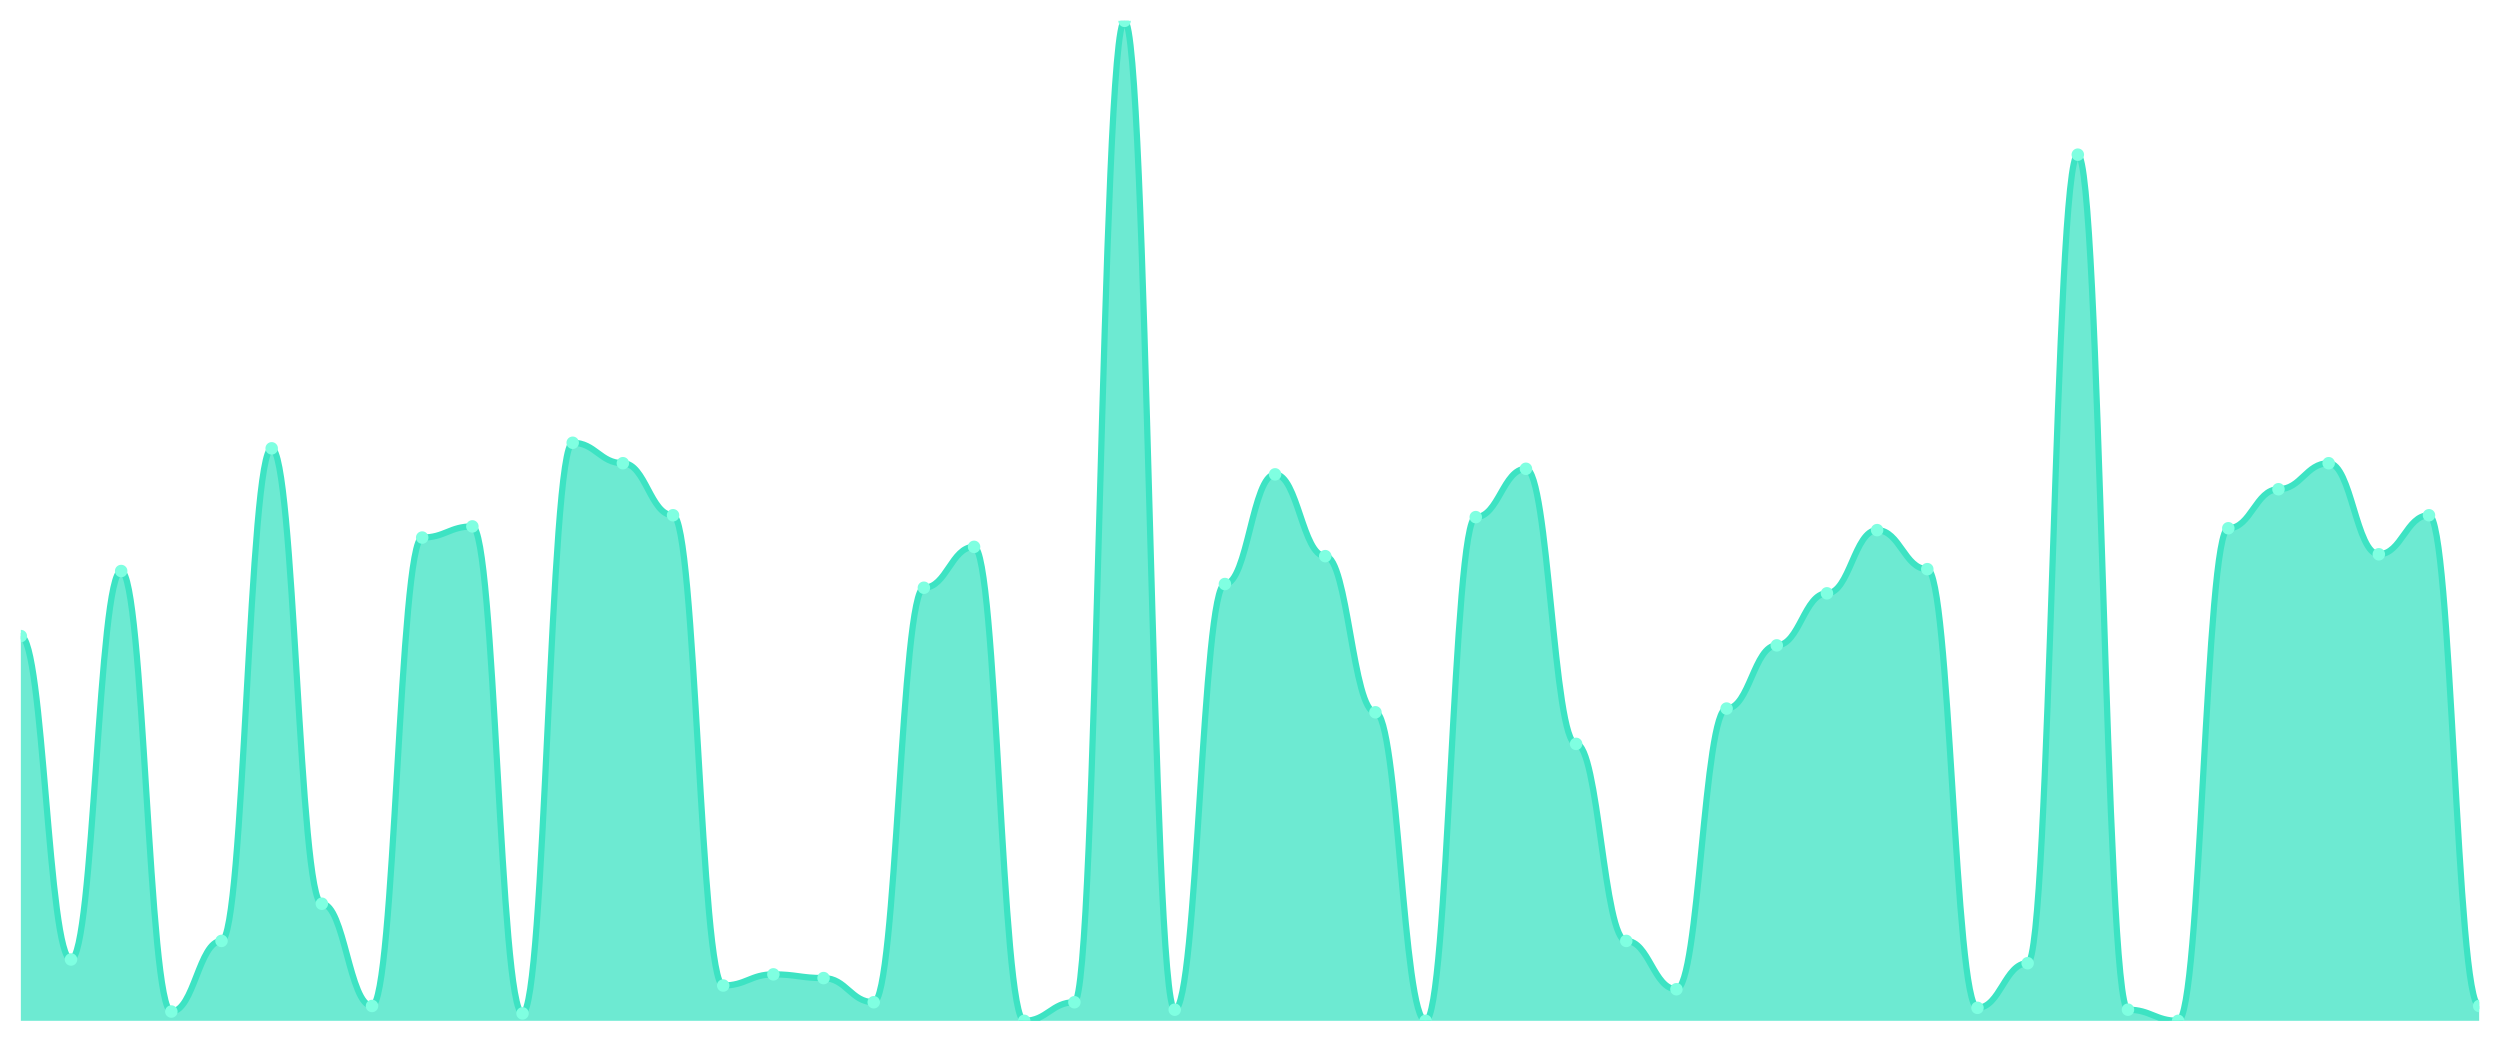
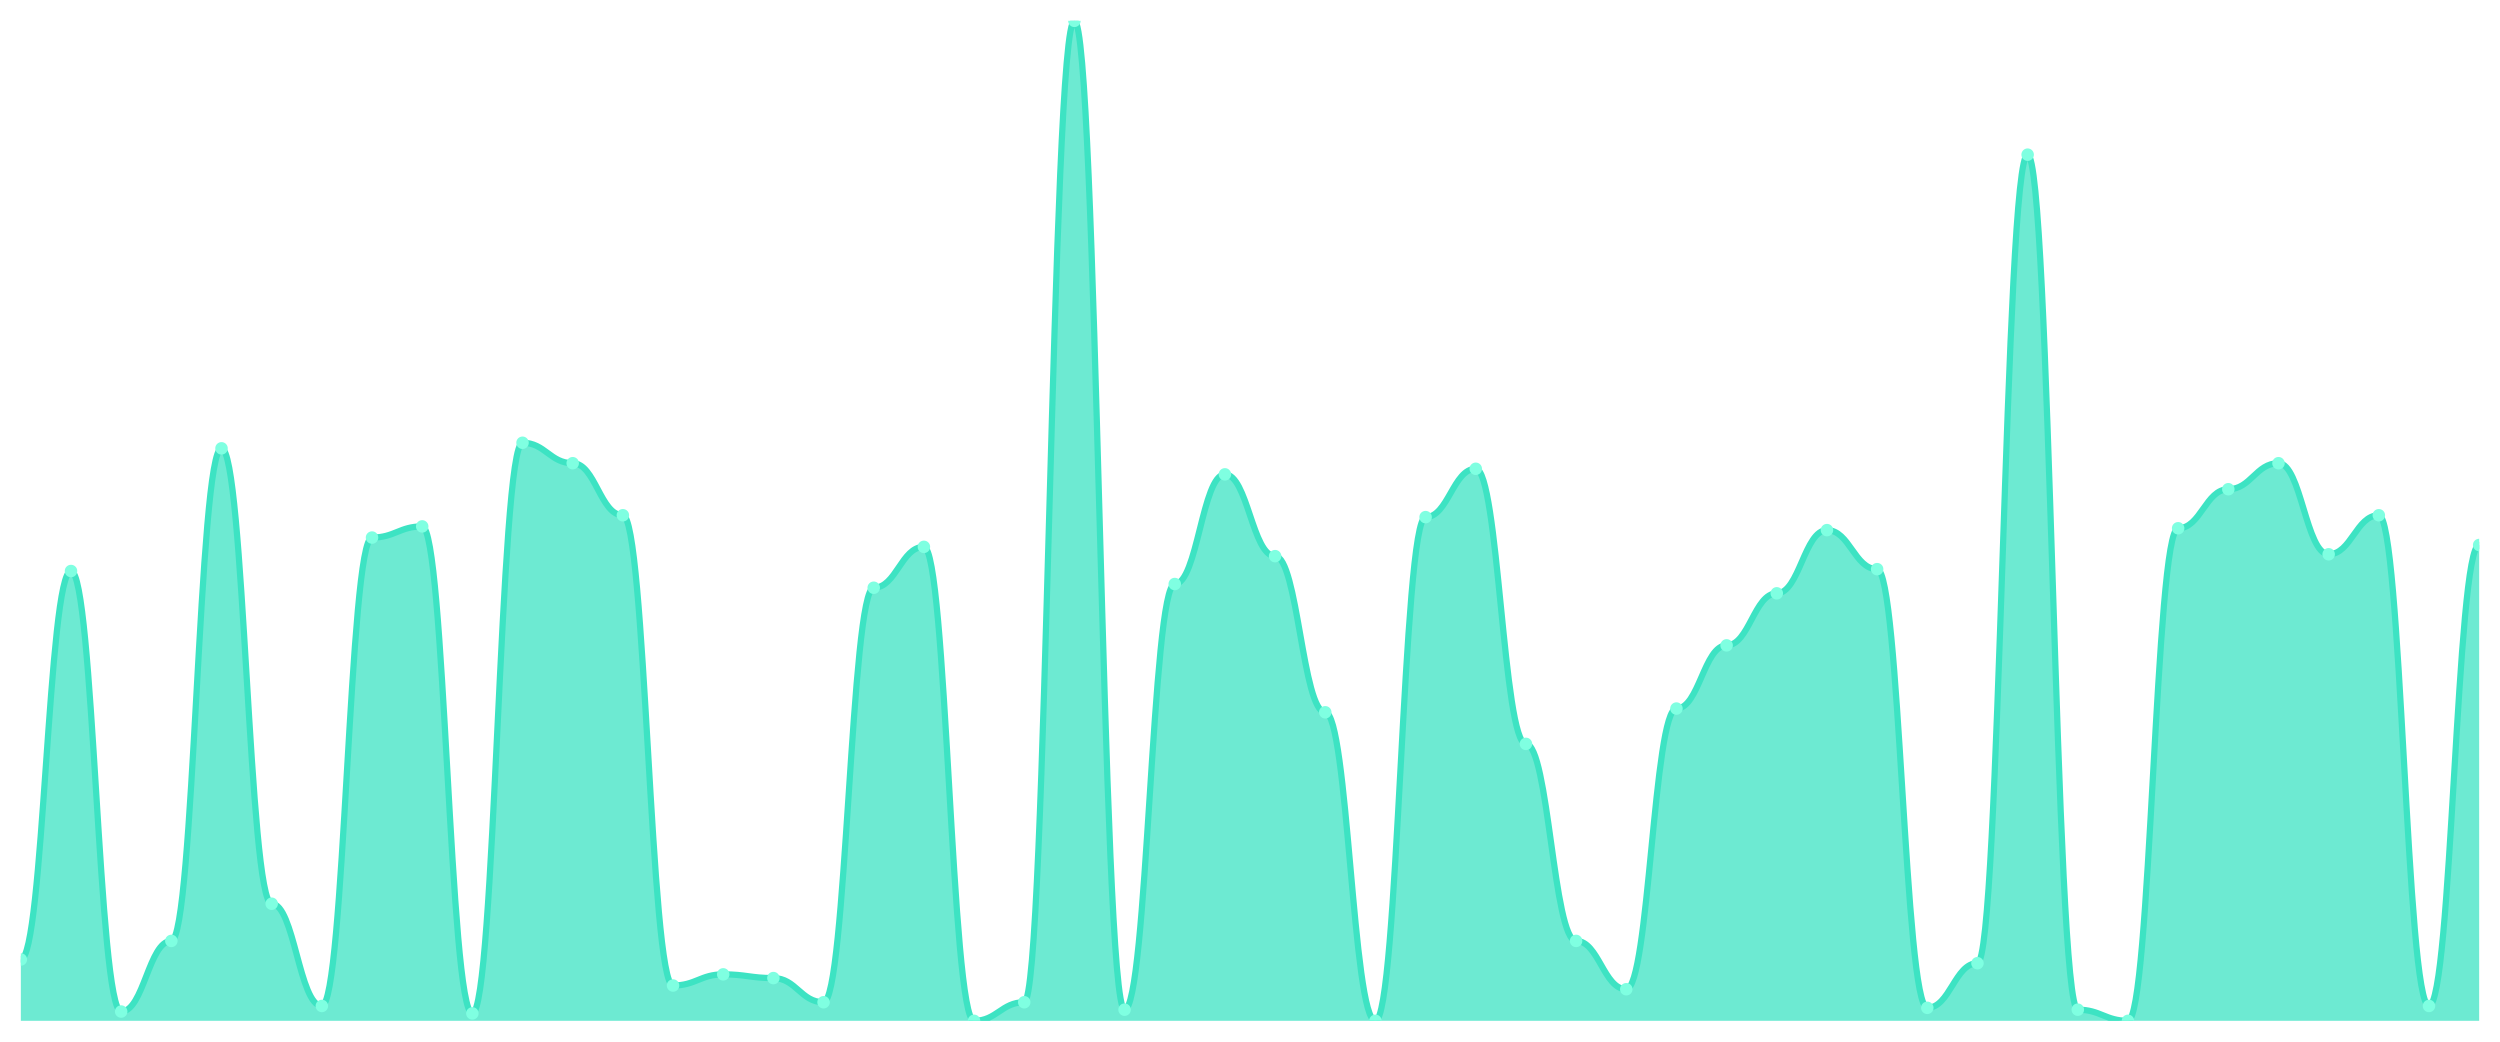
<svg xmlns="http://www.w3.org/2000/svg" viewBox="0 0 1200 500" width="1200" height="500">
  <defs>
    <clipPath id="c">
      <rect x="10" y="10" width="1180" height="480" />
    </clipPath>
  </defs>
  <rect width="1200" height="500" fill="none" />
  <g clip-path="url(#c)">
-     <path d="M 10,490 L 10,305.316 C 20.837,305.316 23.245,460.558 34.082,460.558 C 44.918,460.558 47.327,274.089 58.163,274.089 C 69,274.089 71.408,485.539 82.245,485.539 C 93.082,485.539 95.49,451.636 106.327,451.636 C 117.163,451.636 119.571,215.204 130.408,215.204 C 141.245,215.204 143.653,433.792 154.49,433.792 C 165.327,433.792 167.735,482.862 178.571,482.862 C 189.408,482.862 191.816,258.03 202.653,258.03 C 213.49,258.03 215.898,252.677 226.735,252.677 C 237.571,252.677 239.98,486.431 250.816,486.431 C 261.653,486.431 264.061,212.528 274.898,212.528 C 285.735,212.528 288.143,222.342 298.98,222.342 C 309.816,222.342 312.224,247.323 323.061,247.323 C 333.898,247.323 336.306,473.048 347.143,473.048 C 357.98,473.048 360.388,467.695 371.224,467.695 C 382.061,467.695 384.469,469.48 395.306,469.48 C 406.143,469.48 408.551,481.078 419.388,481.078 C 430.224,481.078 432.633,282.119 443.469,282.119 C 454.306,282.119 456.714,262.491 467.551,262.491 C 478.388,262.491 480.796,490 491.633,490 C 502.469,490 504.878,481.078 515.714,481.078 C 526.551,481.078 528.959,10 539.796,10 C 550.633,10 553.041,484.647 563.878,484.647 C 574.714,484.647 577.122,280.335 587.959,280.335 C 598.796,280.335 601.204,227.695 612.041,227.695 C 622.878,227.695 625.286,266.952 636.122,266.952 C 646.959,266.952 649.367,341.896 660.204,341.896 C 671.041,341.896 673.449,490 684.286,490 C 695.122,490 697.531,248.216 708.367,248.216 C 719.204,248.216 721.612,225.019 732.449,225.019 C 743.286,225.019 745.694,357.063 756.531,357.063 C 767.367,357.063 769.776,451.636 780.612,451.636 C 791.449,451.636 793.857,474.833 804.694,474.833 C 815.531,474.833 817.939,340.112 828.776,340.112 C 839.612,340.112 842.02,309.777 852.857,309.777 C 863.694,309.777 866.102,284.796 876.939,284.796 C 887.776,284.796 890.184,254.461 901.02,254.461 C 911.857,254.461 914.265,273.197 925.102,273.197 C 935.939,273.197 938.347,483.755 949.184,483.755 C 960.02,483.755 962.429,462.342 973.265,462.342 C 984.102,462.342 986.51,74.238 997.347,74.238 C 1008.184,74.238 1010.592,484.647 1021.429,484.647 C 1032.265,484.647 1034.673,490 1045.51,490 C 1056.347,490 1058.755,253.569 1069.592,253.569 C 1080.429,253.569 1082.837,234.833 1093.673,234.833 C 1104.51,234.833 1106.918,222.342 1117.755,222.342 C 1128.592,222.342 1131,266.059 1141.837,266.059 C 1152.673,266.059 1155.082,247.323 1165.918,247.323 C 1176.755,247.323 1179.163,482.862 1190,482.862 L 1190,490 Z" fill="rgba(61,227,195,0.75)" />
-     <path d="M 10,305.316 C 20.837,305.316 23.245,460.558 34.082,460.558 C 44.918,460.558 47.327,274.089 58.163,274.089 C 69,274.089 71.408,485.539 82.245,485.539 C 93.082,485.539 95.49,451.636 106.327,451.636 C 117.163,451.636 119.571,215.204 130.408,215.204 C 141.245,215.204 143.653,433.792 154.49,433.792 C 165.327,433.792 167.735,482.862 178.571,482.862 C 189.408,482.862 191.816,258.03 202.653,258.03 C 213.49,258.03 215.898,252.677 226.735,252.677 C 237.571,252.677 239.98,486.431 250.816,486.431 C 261.653,486.431 264.061,212.528 274.898,212.528 C 285.735,212.528 288.143,222.342 298.98,222.342 C 309.816,222.342 312.224,247.323 323.061,247.323 C 333.898,247.323 336.306,473.048 347.143,473.048 C 357.98,473.048 360.388,467.695 371.224,467.695 C 382.061,467.695 384.469,469.48 395.306,469.48 C 406.143,469.48 408.551,481.078 419.388,481.078 C 430.224,481.078 432.633,282.119 443.469,282.119 C 454.306,282.119 456.714,262.491 467.551,262.491 C 478.388,262.491 480.796,490 491.633,490 C 502.469,490 504.878,481.078 515.714,481.078 C 526.551,481.078 528.959,10 539.796,10 C 550.633,10 553.041,484.647 563.878,484.647 C 574.714,484.647 577.122,280.335 587.959,280.335 C 598.796,280.335 601.204,227.695 612.041,227.695 C 622.878,227.695 625.286,266.952 636.122,266.952 C 646.959,266.952 649.367,341.896 660.204,341.896 C 671.041,341.896 673.449,490 684.286,490 C 695.122,490 697.531,248.216 708.367,248.216 C 719.204,248.216 721.612,225.019 732.449,225.019 C 743.286,225.019 745.694,357.063 756.531,357.063 C 767.367,357.063 769.776,451.636 780.612,451.636 C 791.449,451.636 793.857,474.833 804.694,474.833 C 815.531,474.833 817.939,340.112 828.776,340.112 C 839.612,340.112 842.02,309.777 852.857,309.777 C 863.694,309.777 866.102,284.796 876.939,284.796 C 887.776,284.796 890.184,254.461 901.02,254.461 C 911.857,254.461 914.265,273.197 925.102,273.197 C 935.939,273.197 938.347,483.755 949.184,483.755 C 960.02,483.755 962.429,462.342 973.265,462.342 C 984.102,462.342 986.51,74.238 997.347,74.238 C 1008.184,74.238 1010.592,484.647 1021.429,484.647 C 1032.265,484.647 1034.673,490 1045.51,490 C 1056.347,490 1058.755,253.569 1069.592,253.569 C 1080.429,253.569 1082.837,234.833 1093.673,234.833 C 1104.51,234.833 1106.918,222.342 1117.755,222.342 C 1128.592,222.342 1131,266.059 1141.837,266.059 C 1152.673,266.059 1155.082,247.323 1165.918,247.323 C 1176.755,247.323 1179.163,482.862 1190,482.862" fill="none" stroke="#3de3c3" stroke-width="3" stroke-linecap="round" stroke-linejoin="round" />
-     <circle cx="10" cy="305.316" r="3" fill="#7fffe1" />
-     <circle cx="34.082" cy="460.558" r="3" fill="#7fffe1" />
-     <circle cx="58.163" cy="274.089" r="3" fill="#7fffe1" />
-     <circle cx="82.245" cy="485.539" r="3" fill="#7fffe1" />
-     <circle cx="106.327" cy="451.636" r="3" fill="#7fffe1" />
-     <circle cx="130.408" cy="215.204" r="3" fill="#7fffe1" />
-     <circle cx="154.49" cy="433.792" r="3" fill="#7fffe1" />
-     <circle cx="178.571" cy="482.862" r="3" fill="#7fffe1" />
-     <circle cx="202.653" cy="258.03" r="3" fill="#7fffe1" />
-     <circle cx="226.735" cy="252.677" r="3" fill="#7fffe1" />
-     <circle cx="250.816" cy="486.431" r="3" fill="#7fffe1" />
-     <circle cx="274.898" cy="212.528" r="3" fill="#7fffe1" />
-     <circle cx="298.98" cy="222.342" r="3" fill="#7fffe1" />
-     <circle cx="323.061" cy="247.323" r="3" fill="#7fffe1" />
-     <circle cx="347.143" cy="473.048" r="3" fill="#7fffe1" />
-     <circle cx="371.224" cy="467.695" r="3" fill="#7fffe1" />
-     <circle cx="395.306" cy="469.48" r="3" fill="#7fffe1" />
-     <circle cx="419.388" cy="481.078" r="3" fill="#7fffe1" />
-     <circle cx="443.469" cy="282.119" r="3" fill="#7fffe1" />
-     <circle cx="467.551" cy="262.491" r="3" fill="#7fffe1" />
-     <circle cx="491.633" cy="490" r="3" fill="#7fffe1" />
-     <circle cx="515.714" cy="481.078" r="3" fill="#7fffe1" />
-     <circle cx="539.796" cy="10" r="3" fill="#7fffe1" />
-     <circle cx="563.878" cy="484.647" r="3" fill="#7fffe1" />
-     <circle cx="587.959" cy="280.335" r="3" fill="#7fffe1" />
-     <circle cx="612.041" cy="227.695" r="3" fill="#7fffe1" />
-     <circle cx="636.122" cy="266.952" r="3" fill="#7fffe1" />
-     <circle cx="660.204" cy="341.896" r="3" fill="#7fffe1" />
-     <circle cx="684.286" cy="490" r="3" fill="#7fffe1" />
-     <circle cx="708.367" cy="248.216" r="3" fill="#7fffe1" />
-     <circle cx="732.449" cy="225.019" r="3" fill="#7fffe1" />
-     <circle cx="756.531" cy="357.063" r="3" fill="#7fffe1" />
-     <circle cx="780.612" cy="451.636" r="3" fill="#7fffe1" />
-     <circle cx="804.694" cy="474.833" r="3" fill="#7fffe1" />
-     <circle cx="828.776" cy="340.112" r="3" fill="#7fffe1" />
-     <circle cx="852.857" cy="309.777" r="3" fill="#7fffe1" />
-     <circle cx="876.939" cy="284.796" r="3" fill="#7fffe1" />
-     <circle cx="901.02" cy="254.461" r="3" fill="#7fffe1" />
-     <circle cx="925.102" cy="273.197" r="3" fill="#7fffe1" />
-     <circle cx="949.184" cy="483.755" r="3" fill="#7fffe1" />
-     <circle cx="973.265" cy="462.342" r="3" fill="#7fffe1" />
-     <circle cx="997.347" cy="74.238" r="3" fill="#7fffe1" />
-     <circle cx="1021.429" cy="484.647" r="3" fill="#7fffe1" />
-     <circle cx="1045.51" cy="490" r="3" fill="#7fffe1" />
-     <circle cx="1069.592" cy="253.569" r="3" fill="#7fffe1" />
-     <circle cx="1093.673" cy="234.833" r="3" fill="#7fffe1" />
-     <circle cx="1117.755" cy="222.342" r="3" fill="#7fffe1" />
-     <circle cx="1141.837" cy="266.059" r="3" fill="#7fffe1" />
-     <circle cx="1165.918" cy="247.323" r="3" fill="#7fffe1" />
-     <circle cx="1190" cy="482.862" r="3" fill="#7fffe1" />
+     <path d="M 10,490 L 10,460.558 C 20.837,460.558 23.245,274.089 34.082,274.089 C 44.918,274.089 47.327,485.539 58.163,485.539 C 69,485.539 71.408,451.636 82.245,451.636 C 93.082,451.636 95.49,215.204 106.327,215.204 C 117.163,215.204 119.571,433.792 130.408,433.792 C 141.245,433.792 143.653,482.862 154.49,482.862 C 165.327,482.862 167.735,258.03 178.571,258.03 C 189.408,258.03 191.816,252.677 202.653,252.677 C 213.49,252.677 215.898,486.431 226.735,486.431 C 237.571,486.431 239.98,212.528 250.816,212.528 C 261.653,212.528 264.061,222.342 274.898,222.342 C 285.735,222.342 288.143,247.323 298.98,247.323 C 309.816,247.323 312.224,473.048 323.061,473.048 C 333.898,473.048 336.306,467.695 347.143,467.695 C 357.98,467.695 360.388,469.48 371.224,469.48 C 382.061,469.48 384.469,481.078 395.306,481.078 C 406.143,481.078 408.551,282.119 419.388,282.119 C 430.224,282.119 432.633,262.491 443.469,262.491 C 454.306,262.491 456.714,490 467.551,490 C 478.388,490 480.796,481.078 491.633,481.078 C 502.469,481.078 504.878,10 515.714,10 C 526.551,10 528.959,484.647 539.796,484.647 C 550.633,484.647 553.041,280.335 563.878,280.335 C 574.714,280.335 577.122,227.695 587.959,227.695 C 598.796,227.695 601.204,266.952 612.041,266.952 C 622.878,266.952 625.286,341.896 636.122,341.896 C 646.959,341.896 649.367,490 660.204,490 C 671.041,490 673.449,248.216 684.286,248.216 C 695.122,248.216 697.531,225.019 708.367,225.019 C 719.204,225.019 721.612,357.063 732.449,357.063 C 743.286,357.063 745.694,451.636 756.531,451.636 C 767.367,451.636 769.776,474.833 780.612,474.833 C 791.449,474.833 793.857,340.112 804.694,340.112 C 815.531,340.112 817.939,309.777 828.776,309.777 C 839.612,309.777 842.02,284.796 852.857,284.796 C 863.694,284.796 866.102,254.461 876.939,254.461 C 887.776,254.461 890.184,273.197 901.02,273.197 C 911.857,273.197 914.265,483.755 925.102,483.755 C 935.939,483.755 938.347,462.342 949.184,462.342 C 960.02,462.342 962.429,74.238 973.265,74.238 C 984.102,74.238 986.51,484.647 997.347,484.647 C 1008.184,484.647 1010.592,490 1021.429,490 C 1032.265,490 1034.673,253.569 1045.51,253.569 C 1056.347,253.569 1058.755,234.833 1069.592,234.833 C 1080.429,234.833 1082.837,222.342 1093.673,222.342 C 1104.51,222.342 1106.918,266.059 1117.755,266.059 C 1128.592,266.059 1131,247.323 1141.837,247.323 C 1152.673,247.323 1155.082,482.862 1165.918,482.862 C 1176.755,482.862 1179.163,261.599 1190,261.599 L 1190,490 Z" fill="rgba(61,227,195,0.75)" />
+     <path d="M 10,460.558 C 20.837,460.558 23.245,274.089 34.082,274.089 C 44.918,274.089 47.327,485.539 58.163,485.539 C 69,485.539 71.408,451.636 82.245,451.636 C 93.082,451.636 95.49,215.204 106.327,215.204 C 117.163,215.204 119.571,433.792 130.408,433.792 C 141.245,433.792 143.653,482.862 154.49,482.862 C 165.327,482.862 167.735,258.03 178.571,258.03 C 189.408,258.03 191.816,252.677 202.653,252.677 C 213.49,252.677 215.898,486.431 226.735,486.431 C 237.571,486.431 239.98,212.528 250.816,212.528 C 261.653,212.528 264.061,222.342 274.898,222.342 C 285.735,222.342 288.143,247.323 298.98,247.323 C 309.816,247.323 312.224,473.048 323.061,473.048 C 333.898,473.048 336.306,467.695 347.143,467.695 C 357.98,467.695 360.388,469.48 371.224,469.48 C 382.061,469.48 384.469,481.078 395.306,481.078 C 406.143,481.078 408.551,282.119 419.388,282.119 C 430.224,282.119 432.633,262.491 443.469,262.491 C 454.306,262.491 456.714,490 467.551,490 C 478.388,490 480.796,481.078 491.633,481.078 C 502.469,481.078 504.878,10 515.714,10 C 526.551,10 528.959,484.647 539.796,484.647 C 550.633,484.647 553.041,280.335 563.878,280.335 C 574.714,280.335 577.122,227.695 587.959,227.695 C 598.796,227.695 601.204,266.952 612.041,266.952 C 622.878,266.952 625.286,341.896 636.122,341.896 C 646.959,341.896 649.367,490 660.204,490 C 671.041,490 673.449,248.216 684.286,248.216 C 695.122,248.216 697.531,225.019 708.367,225.019 C 719.204,225.019 721.612,357.063 732.449,357.063 C 743.286,357.063 745.694,451.636 756.531,451.636 C 767.367,451.636 769.776,474.833 780.612,474.833 C 791.449,474.833 793.857,340.112 804.694,340.112 C 815.531,340.112 817.939,309.777 828.776,309.777 C 839.612,309.777 842.02,284.796 852.857,284.796 C 863.694,284.796 866.102,254.461 876.939,254.461 C 887.776,254.461 890.184,273.197 901.02,273.197 C 911.857,273.197 914.265,483.755 925.102,483.755 C 935.939,483.755 938.347,462.342 949.184,462.342 C 960.02,462.342 962.429,74.238 973.265,74.238 C 984.102,74.238 986.51,484.647 997.347,484.647 C 1008.184,484.647 1010.592,490 1021.429,490 C 1032.265,490 1034.673,253.569 1045.51,253.569 C 1056.347,253.569 1058.755,234.833 1069.592,234.833 C 1080.429,234.833 1082.837,222.342 1093.673,222.342 C 1104.51,222.342 1106.918,266.059 1117.755,266.059 C 1128.592,266.059 1131,247.323 1141.837,247.323 C 1152.673,247.323 1155.082,482.862 1165.918,482.862 C 1176.755,482.862 1179.163,261.599 1190,261.599" fill="none" stroke="#3de3c3" stroke-width="3" stroke-linecap="round" stroke-linejoin="round" />
+     <circle cx="10" cy="460.558" r="3" fill="#7fffe1" />
+     <circle cx="34.082" cy="274.089" r="3" fill="#7fffe1" />
+     <circle cx="58.163" cy="485.539" r="3" fill="#7fffe1" />
+     <circle cx="82.245" cy="451.636" r="3" fill="#7fffe1" />
+     <circle cx="106.327" cy="215.204" r="3" fill="#7fffe1" />
+     <circle cx="130.408" cy="433.792" r="3" fill="#7fffe1" />
+     <circle cx="154.49" cy="482.862" r="3" fill="#7fffe1" />
+     <circle cx="178.571" cy="258.03" r="3" fill="#7fffe1" />
+     <circle cx="202.653" cy="252.677" r="3" fill="#7fffe1" />
+     <circle cx="226.735" cy="486.431" r="3" fill="#7fffe1" />
+     <circle cx="250.816" cy="212.528" r="3" fill="#7fffe1" />
+     <circle cx="274.898" cy="222.342" r="3" fill="#7fffe1" />
+     <circle cx="298.98" cy="247.323" r="3" fill="#7fffe1" />
+     <circle cx="323.061" cy="473.048" r="3" fill="#7fffe1" />
+     <circle cx="347.143" cy="467.695" r="3" fill="#7fffe1" />
+     <circle cx="371.224" cy="469.48" r="3" fill="#7fffe1" />
+     <circle cx="395.306" cy="481.078" r="3" fill="#7fffe1" />
+     <circle cx="419.388" cy="282.119" r="3" fill="#7fffe1" />
+     <circle cx="443.469" cy="262.491" r="3" fill="#7fffe1" />
+     <circle cx="467.551" cy="490" r="3" fill="#7fffe1" />
+     <circle cx="491.633" cy="481.078" r="3" fill="#7fffe1" />
+     <circle cx="515.714" cy="10" r="3" fill="#7fffe1" />
+     <circle cx="539.796" cy="484.647" r="3" fill="#7fffe1" />
+     <circle cx="563.878" cy="280.335" r="3" fill="#7fffe1" />
+     <circle cx="587.959" cy="227.695" r="3" fill="#7fffe1" />
+     <circle cx="612.041" cy="266.952" r="3" fill="#7fffe1" />
+     <circle cx="636.122" cy="341.896" r="3" fill="#7fffe1" />
+     <circle cx="660.204" cy="490" r="3" fill="#7fffe1" />
+     <circle cx="684.286" cy="248.216" r="3" fill="#7fffe1" />
+     <circle cx="708.367" cy="225.019" r="3" fill="#7fffe1" />
+     <circle cx="732.449" cy="357.063" r="3" fill="#7fffe1" />
+     <circle cx="756.531" cy="451.636" r="3" fill="#7fffe1" />
+     <circle cx="780.612" cy="474.833" r="3" fill="#7fffe1" />
+     <circle cx="804.694" cy="340.112" r="3" fill="#7fffe1" />
+     <circle cx="828.776" cy="309.777" r="3" fill="#7fffe1" />
+     <circle cx="852.857" cy="284.796" r="3" fill="#7fffe1" />
+     <circle cx="876.939" cy="254.461" r="3" fill="#7fffe1" />
+     <circle cx="901.02" cy="273.197" r="3" fill="#7fffe1" />
+     <circle cx="925.102" cy="483.755" r="3" fill="#7fffe1" />
+     <circle cx="949.184" cy="462.342" r="3" fill="#7fffe1" />
+     <circle cx="973.265" cy="74.238" r="3" fill="#7fffe1" />
+     <circle cx="997.347" cy="484.647" r="3" fill="#7fffe1" />
+     <circle cx="1021.429" cy="490" r="3" fill="#7fffe1" />
+     <circle cx="1045.51" cy="253.569" r="3" fill="#7fffe1" />
+     <circle cx="1069.592" cy="234.833" r="3" fill="#7fffe1" />
+     <circle cx="1093.673" cy="222.342" r="3" fill="#7fffe1" />
+     <circle cx="1117.755" cy="266.059" r="3" fill="#7fffe1" />
+     <circle cx="1141.837" cy="247.323" r="3" fill="#7fffe1" />
+     <circle cx="1165.918" cy="482.862" r="3" fill="#7fffe1" />
+     <circle cx="1190" cy="261.599" r="3" fill="#7fffe1" />
  </g>
</svg>
